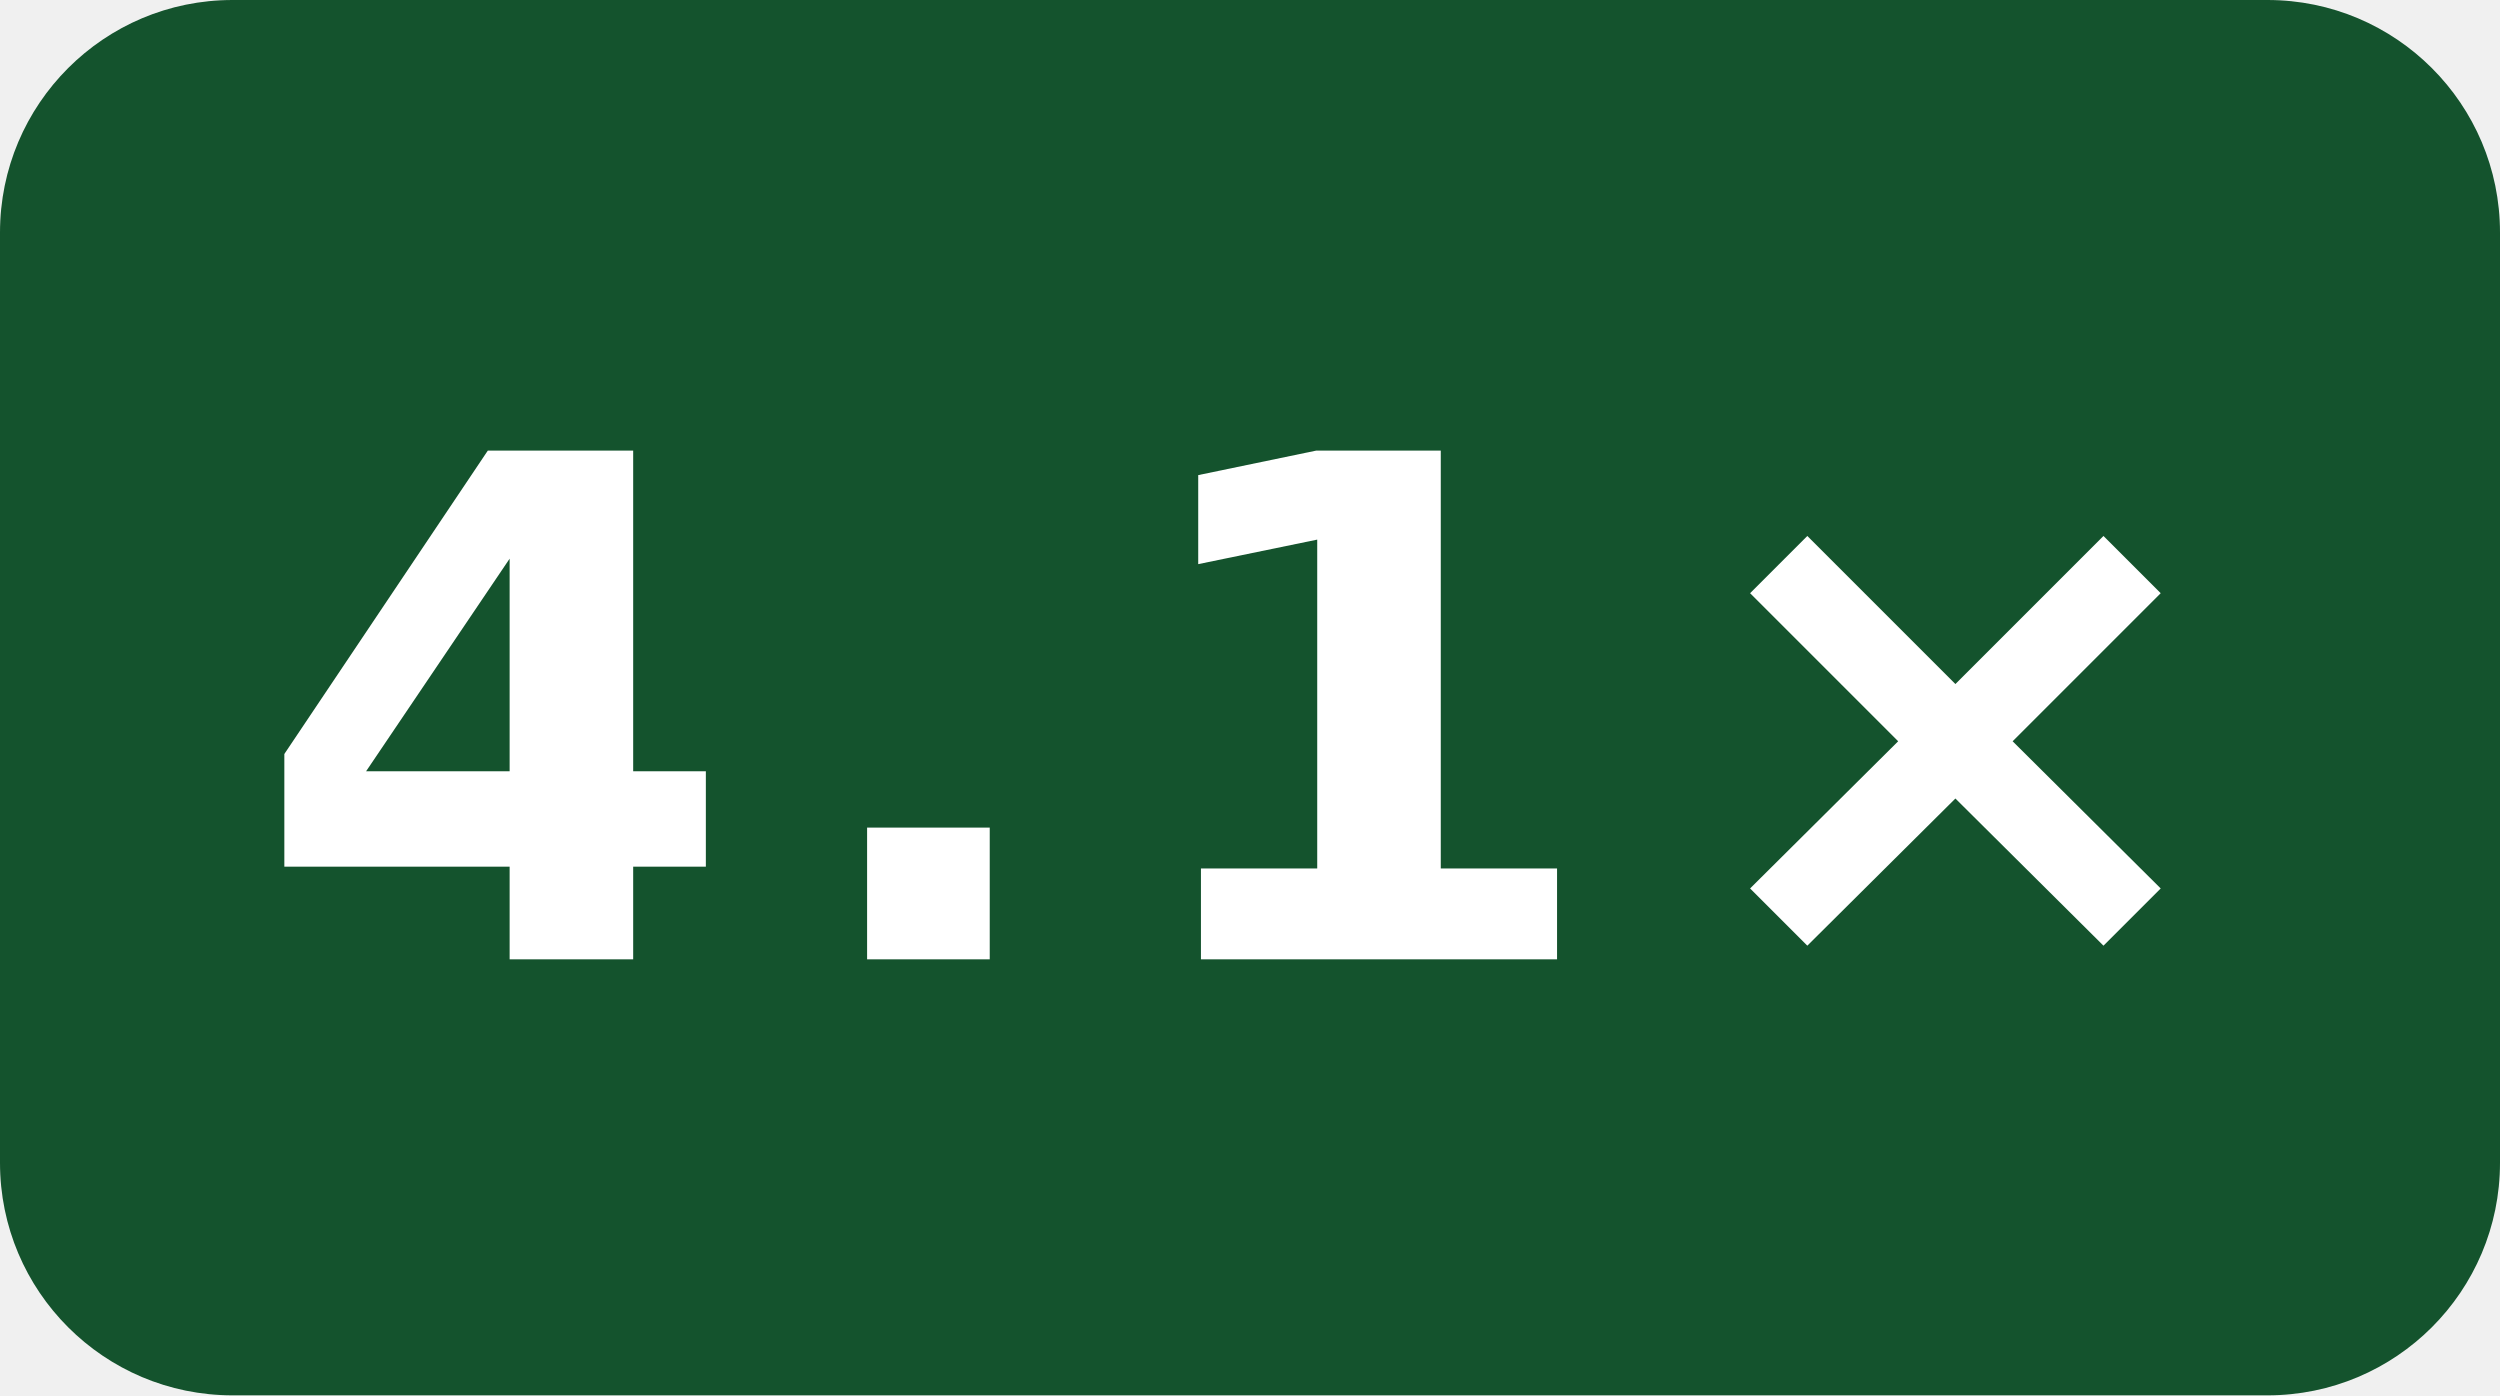
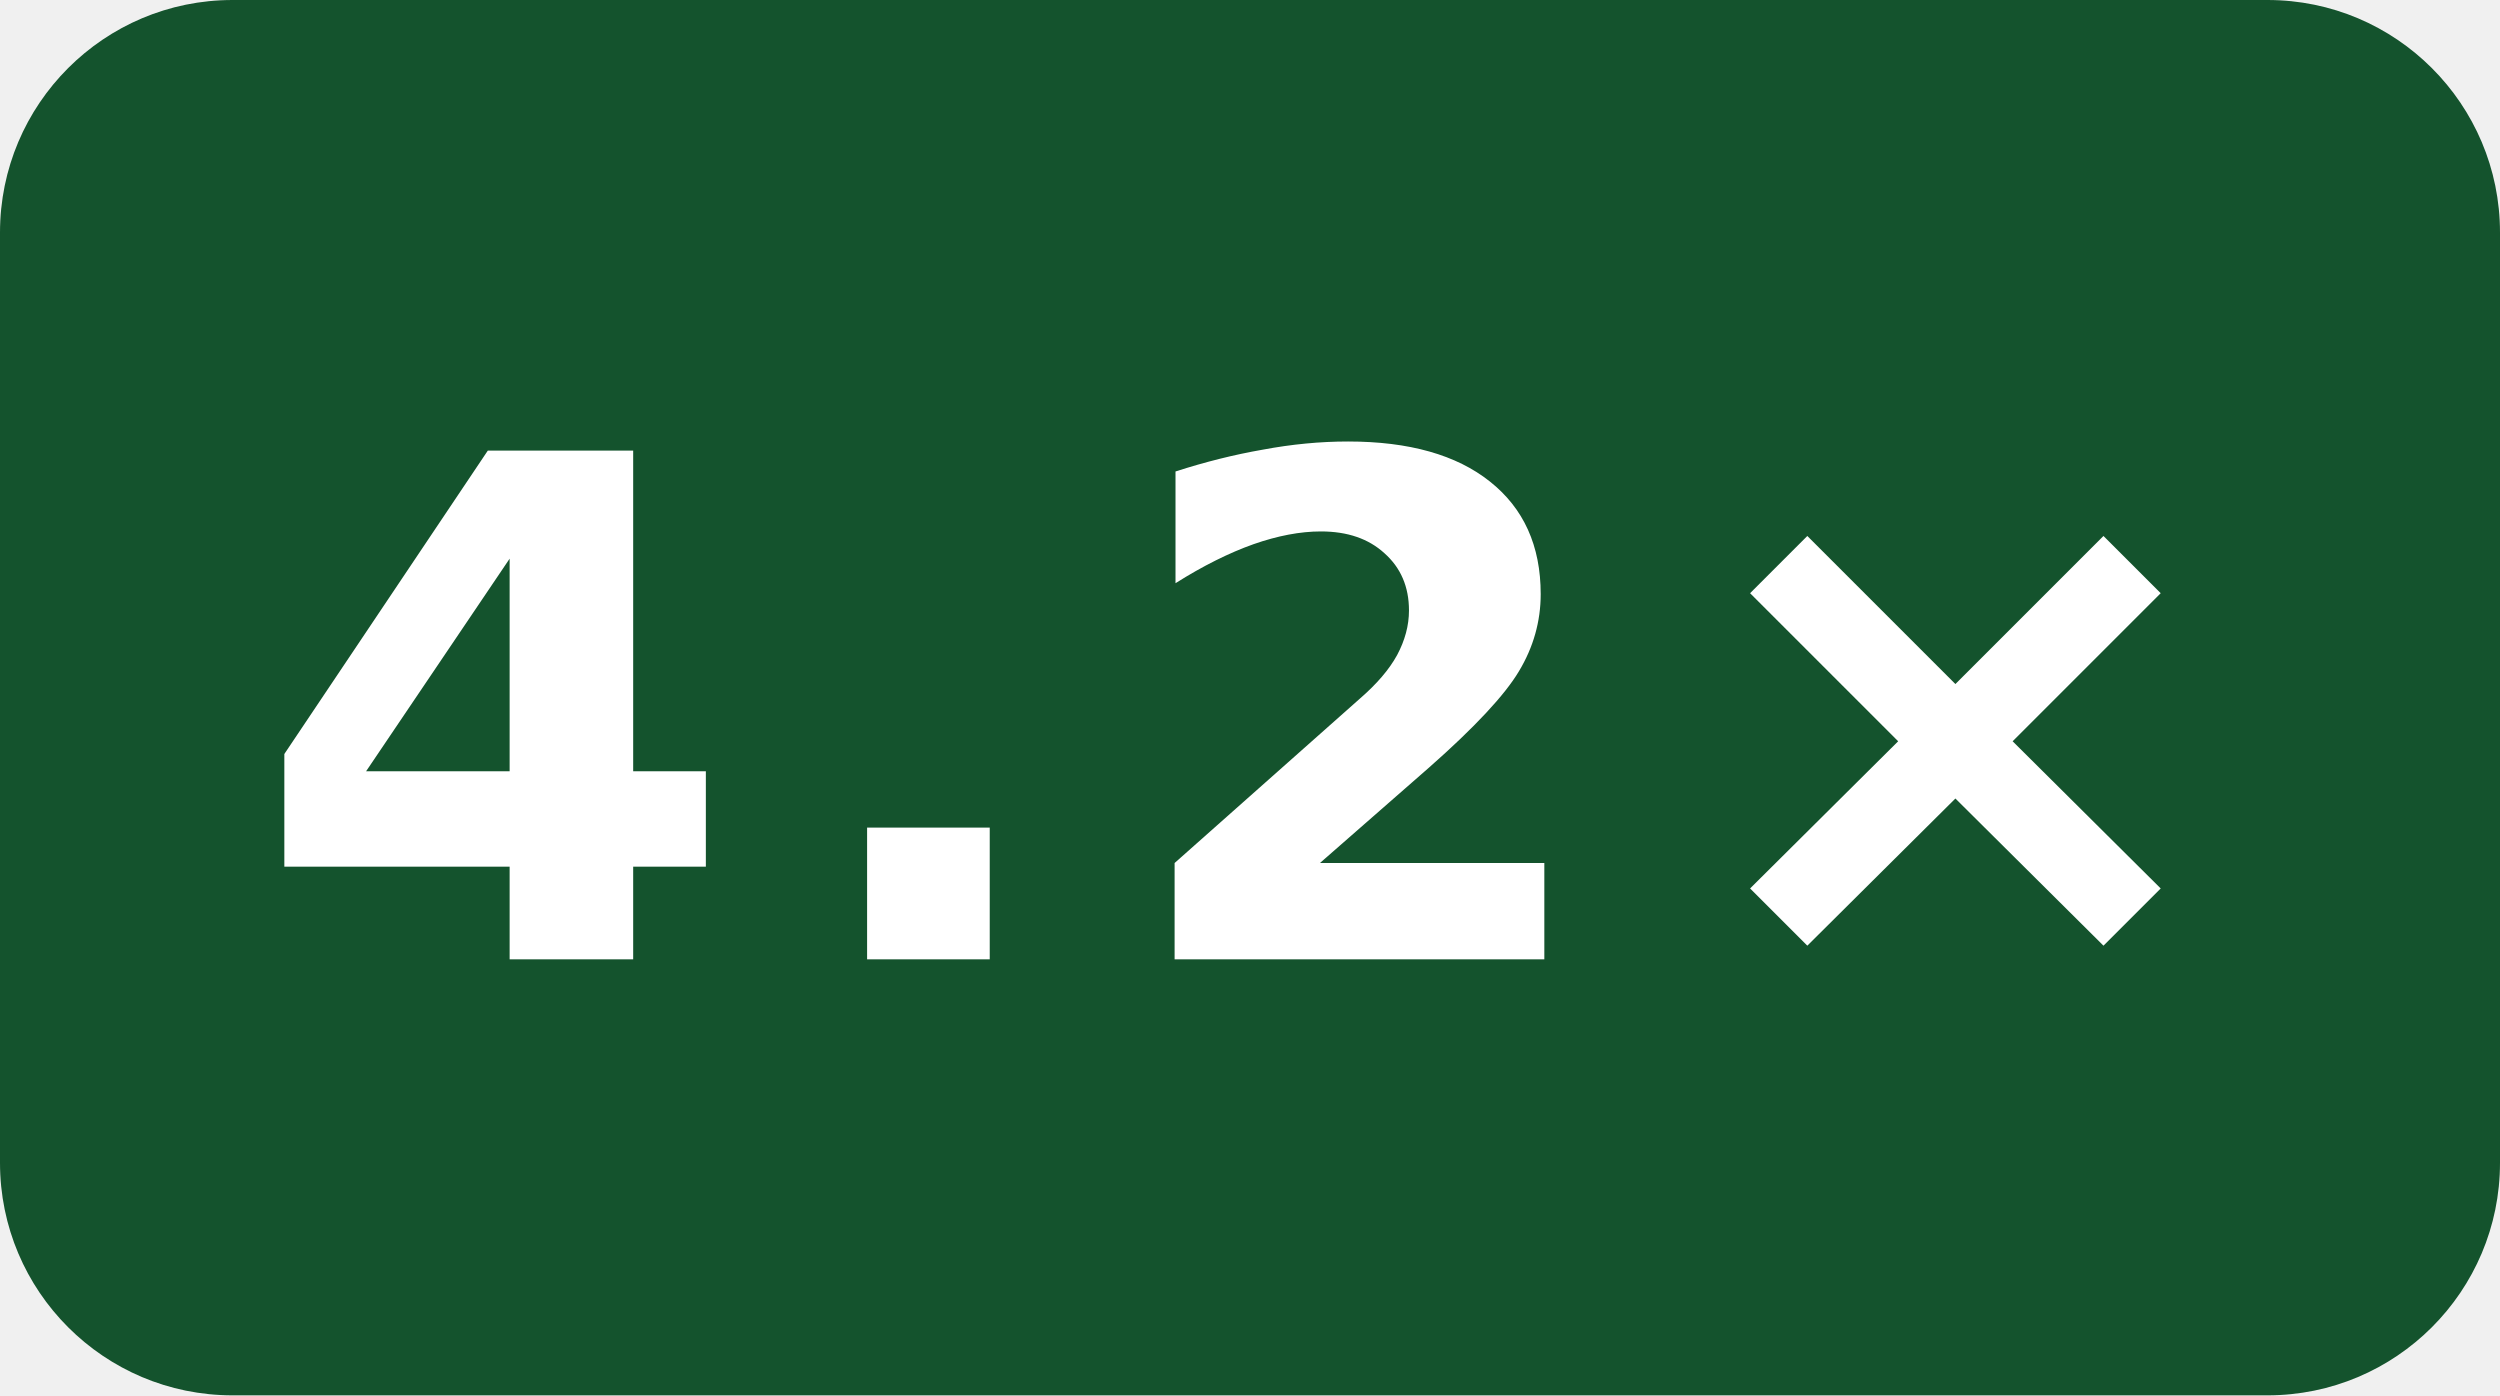
- <svg xmlns="http://www.w3.org/2000/svg" width="43" height="24" viewBox="0 0 43 24" role="img" aria-label="-O3 compile speed vs gcc: 4.1×">
+ <svg xmlns="http://www.w3.org/2000/svg" width="43" height="24" viewBox="0 0 43 24" role="img" aria-label="-O3 compile speed vs gcc: 4.2×">
  <rect width="43" height="24" rx="4" fill="#14532d" />
-   <text x="21.5" y="16.5" fill="#fff" text-anchor="middle" font-family="Verdana,Geneva,DejaVu Sans,sans-serif" font-size="12" font-weight="700" letter-spacing="1" textLength="31" lengthAdjust="spacingAndGlyphs">4.1×</text>
+   <text x="21.5" y="16.5" fill="#fff" text-anchor="middle" font-family="Verdana,Geneva,DejaVu Sans,sans-serif" font-size="12" font-weight="700" letter-spacing="1" textLength="31" lengthAdjust="spacingAndGlyphs">4.2×</text>
</svg>
